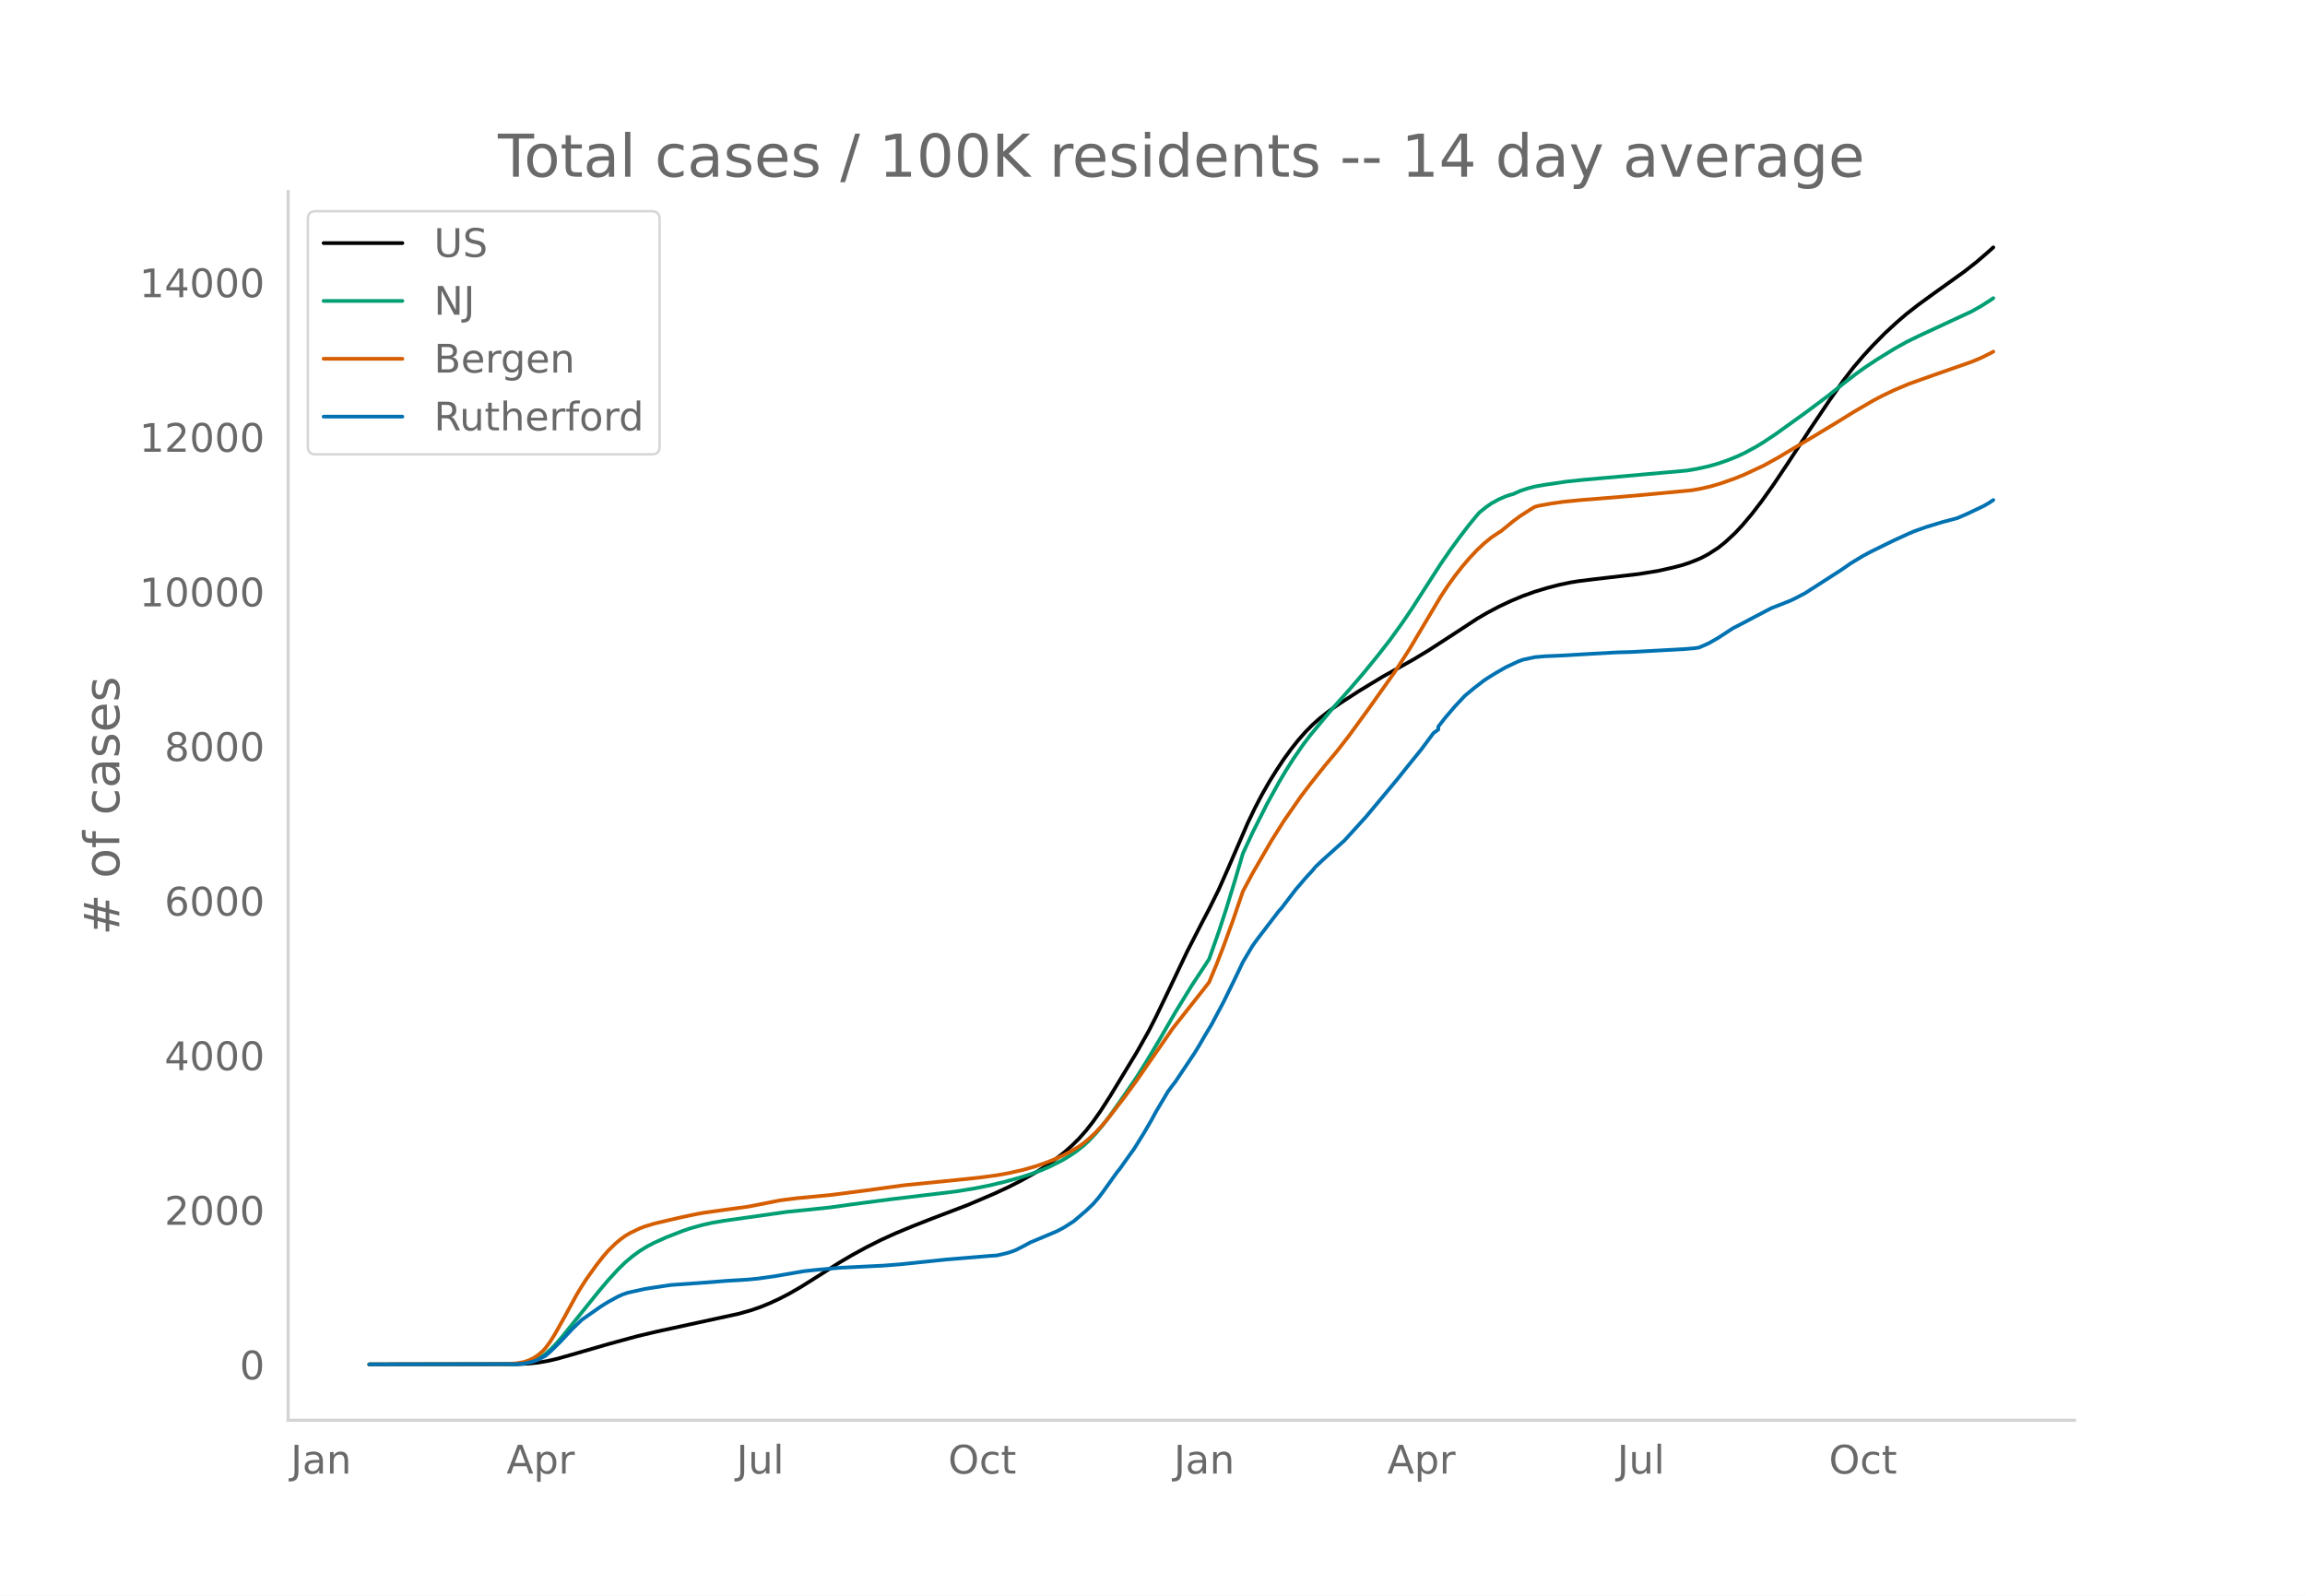
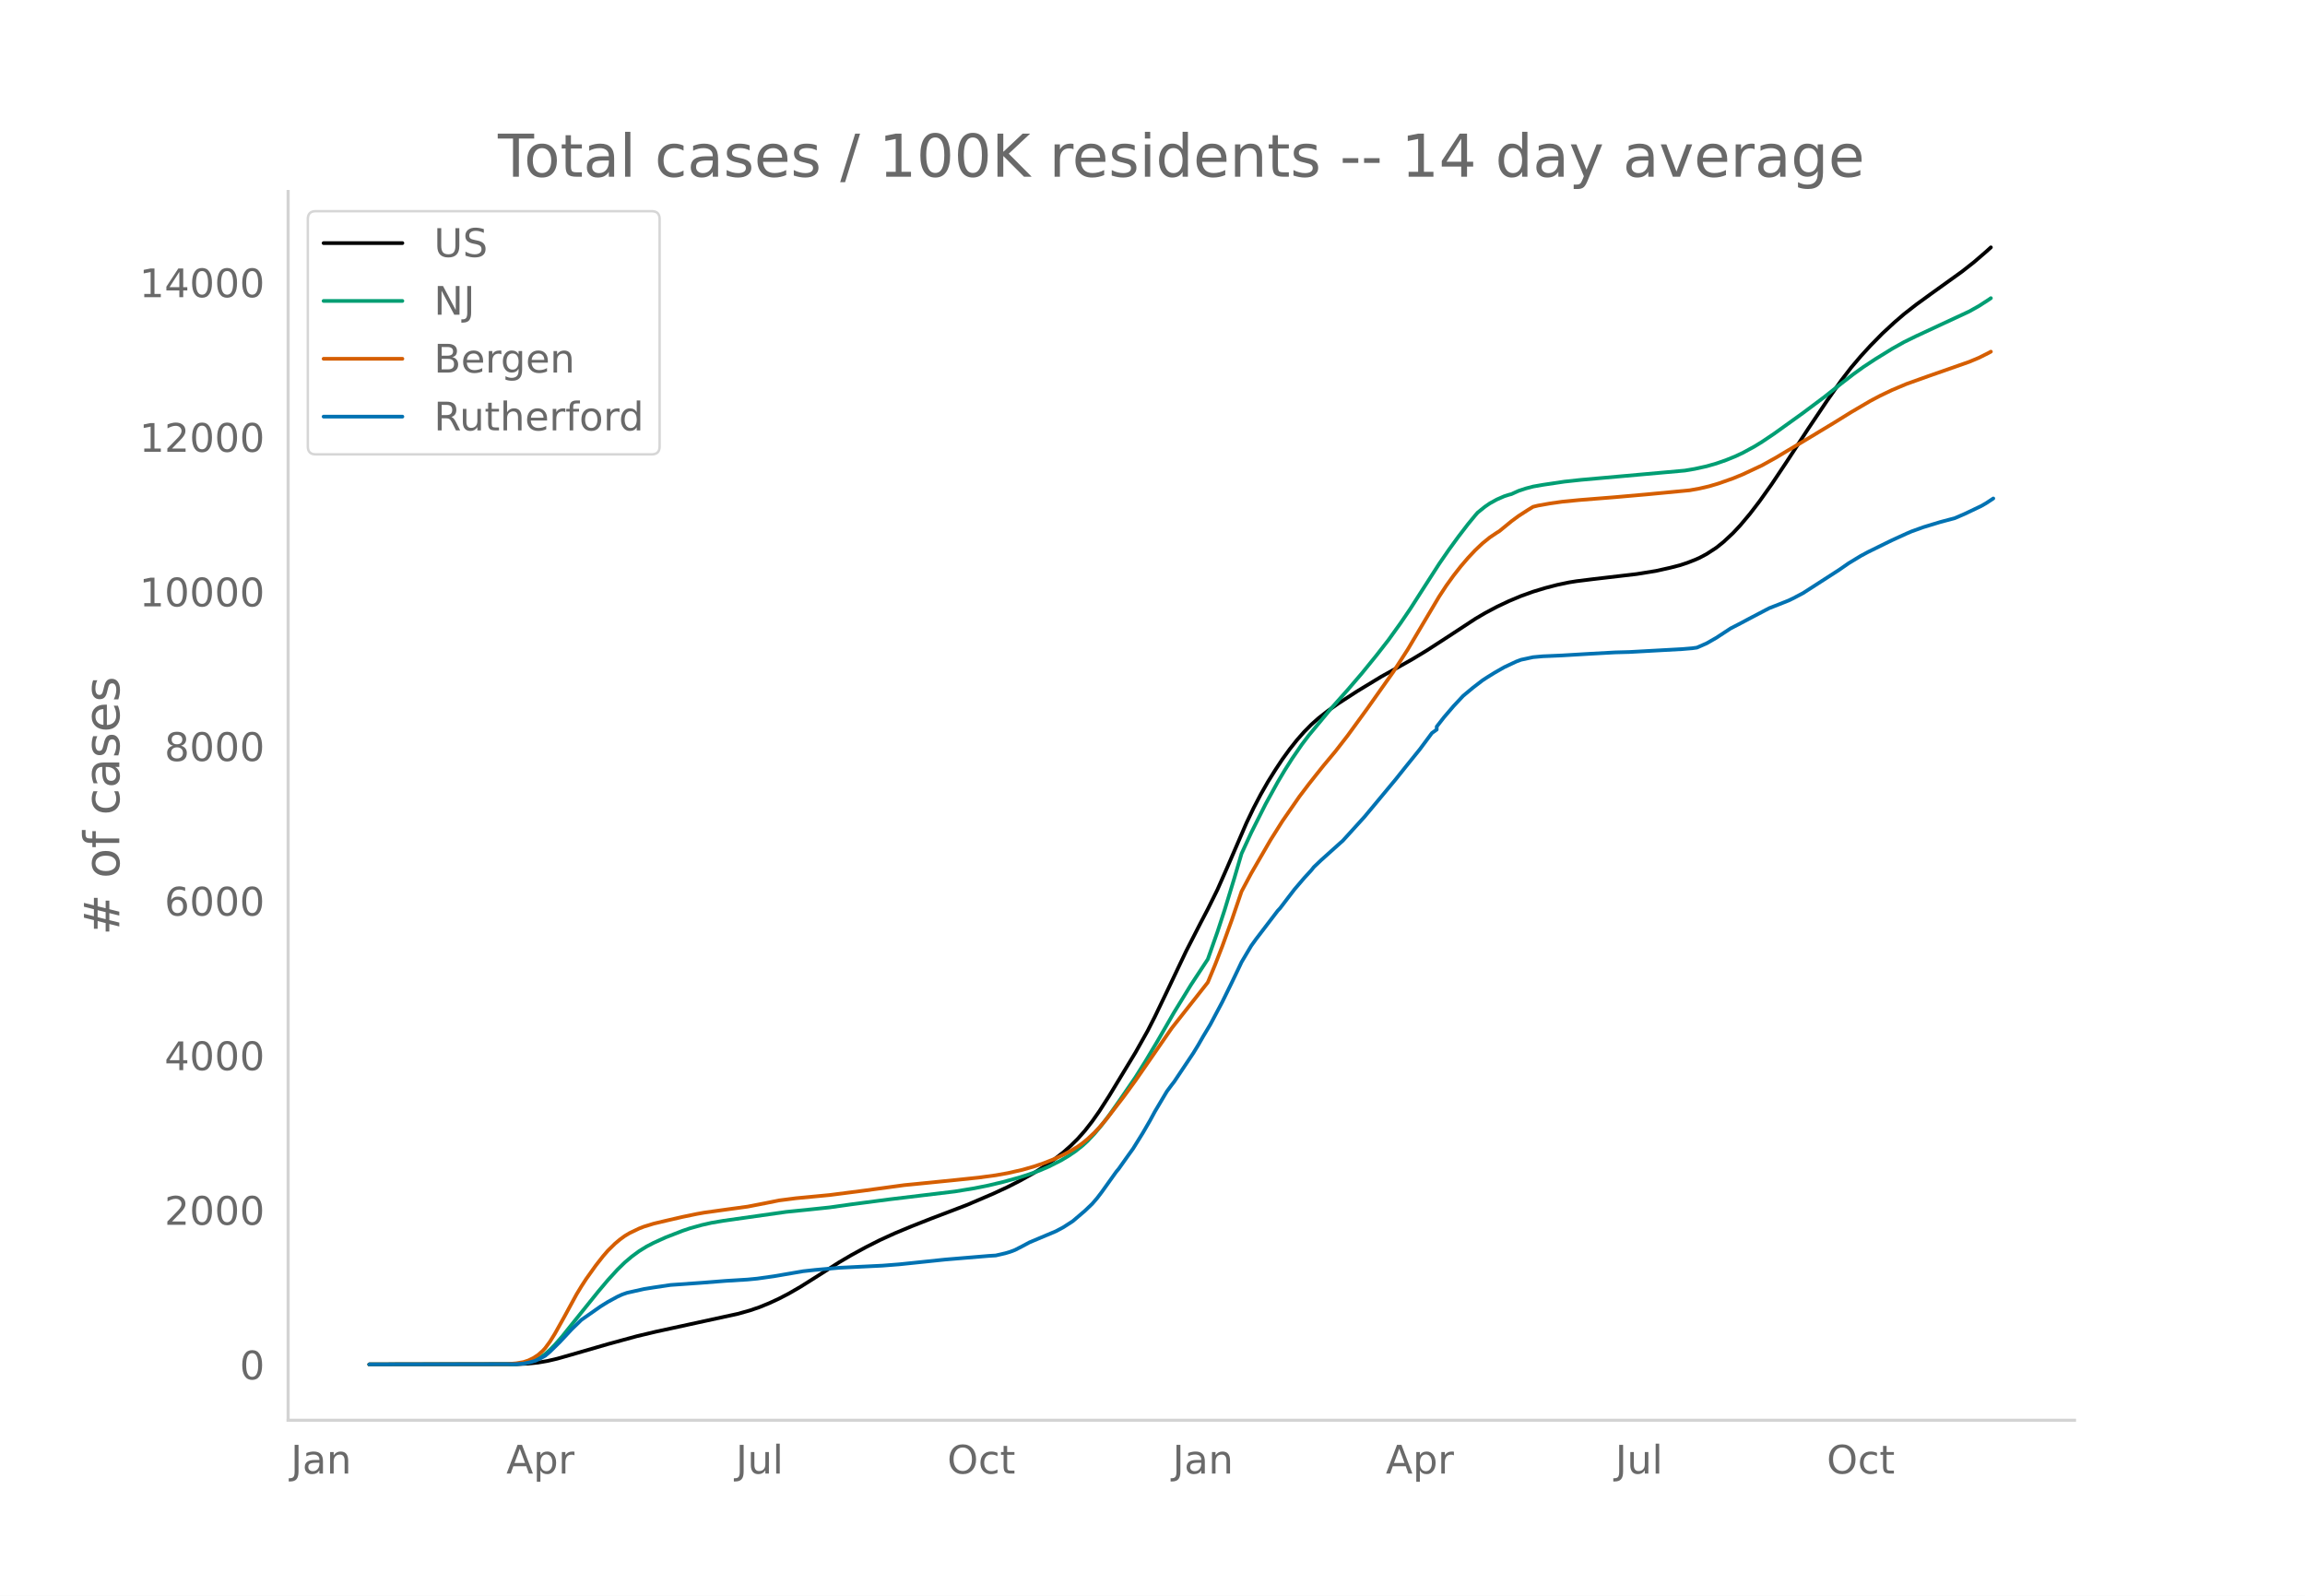
<svg xmlns="http://www.w3.org/2000/svg" xmlns:xlink="http://www.w3.org/1999/xlink" height="864" viewBox="0 0 936 648" width="1248">
  <defs>
    <style>*{stroke-linecap:butt;stroke-linejoin:round}</style>
  </defs>
  <g id="figure_1">
    <path d="M0 648h936V0H0z" style="fill:#fff" id="patch_1" />
    <g id="axes_1">
      <path d="M117 576.72h725.4V77.76H117z" style="fill:none" id="patch_2" />
-       <path clip-path="url(#p7982095764)" d="m149.973 554.04 59.772-.082 4.9-.238 3.919-.41 3.92-.675 3.919-.915 5.88-1.668 14.697-4.249 11.759-3.206 7.839-1.858 12.738-2.77 20.577-4.477 4.9-1.377 3.92-1.342 3.919-1.604 3.92-1.813 3.919-2.034 4.899-2.825 5.88-3.696 9.798-6.235 4.9-2.877 5.879-3.208 5.879-2.961 5.879-2.684 6.86-2.855 7.838-3.085 14.698-5.597 10.779-4.605 5.88-2.726 4.898-2.496 5.88-3.276 3.92-2.466 3.919-2.726 3.92-3.053 2.939-2.596 2.94-2.904 2.939-3.311 2.94-3.76 2.94-4.174 3.919-6.105 10.778-17.751 4.9-8.702 2.94-5.76 4.899-10.18 7.839-16.474 5.879-11.459 2.94-5.61 3.919-7.914 3.92-8.873 7.839-18.119 2.94-6.14 2.939-5.601 2.94-5.14 2.939-4.703 2.94-4.438 2.94-4.04 2.939-3.7 2.94-3.331 2.94-2.973 2.939-2.61 3.92-3.059 3.919-2.76 7.839-5.083 9.798-5.928 6.86-3.818 5.879-3.313 5.879-3.558 9.799-6.345 9.798-6.426 3.92-2.306 4.9-2.606 4.899-2.311 4.899-2.051 4.9-1.76 4.899-1.486 4.9-1.274 4.898-1.028 2.94-.468 6.86-.849 17.637-2.054 7.839-1.263 5.88-1.317 3.919-1.01 2.94-.97 2.939-1.143 1.96-.847 2.94-1.567 3.919-2.546 2.94-2.345 3.919-3.65 2.94-3.14 3.919-4.655 3.92-5.108 4.899-6.878 5.88-8.785 8.818-13.511 7.839-11.639 5.88-8.377 3.919-5.09 3.92-4.61 3.919-4.278 4.899-4.978 4.9-4.518 3.919-3.369 4.9-3.817 5.878-4.271 12.739-9.138 4.9-3.851 4.899-4.218 1.96-1.771h0" style="fill:none;stroke:#000;stroke-linecap:round;stroke-width:1.5" id="line2d_1" />
-       <path clip-path="url(#p7982095764)" d="m149.973 554.04 58.792-.105 2.94-.212 1.96-.283 1.96-.5 1.959-.751 1.96-1.017 1.96-1.359 1.96-1.726 1.959-1.994 2.94-3.356 3.92-4.886 10.778-13.384 3.92-4.646 3.919-4.286 2.94-2.87 2.939-2.485 2.94-2.15 2.94-1.818 2.939-1.533 4.9-2.223 6.858-2.661 2.94-.998 4.9-1.366 3.919-.888 4.9-.828 25.476-3.607 9.798-.992 7.84-.822 8.818-1.244 15.678-2.052 26.457-3.177 7.839-1.278 5.88-1.177 5.878-1.406 6.86-1.887 3.919-1.276 3.92-1.413 3.919-1.675 4.9-2.472 2.939-1.738 2.94-1.978 2.94-2.324 1.959-1.785 2.94-3.101 2.94-3.505 2.939-3.884 3.92-5.538 6.858-9.995 3.92-6.24 4.9-8.193 6.858-11.86 6.86-11.17 6.859-10.418 3.919-11.101 2.94-8.96 3.92-12.825 2.939-9.997 3.92-8.47 5.878-11.677 4.9-8.887 2.94-4.932 2.94-4.609 3.919-5.693 2.94-3.868 8.818-10.618 6.86-7.684 5.878-6.844 5.88-7.227 4.899-6.275 4.9-6.812 3.919-5.753 5.88-9.163 5.878-9.13 3.92-5.686 3.92-5.371 3.919-5.104 2.94-3.566.98-1.12 2.939-2.364 1.96-1.348 2.94-1.621 2.939-1.279 1.96-.627.98-.253 2.94-1.33 2.939-.971 2.94-.773 3.919-.688 8.819-1.308 6.859-.736 14.698-1.306 27.436-2.451 3.92-.662 4.9-1.074 3.919-1.119 3.92-1.356 3.919-1.59 2.94-1.377 4.899-2.667 2.94-1.807 4.899-3.287 11.758-8.435 8.819-6.585 6.86-5.46 4.899-3.768 3.919-2.815 4.9-3.225 6.858-4.232 4.9-2.738 4.9-2.403 21.556-10.013 3.92-2.195 3.92-2.521.98-.68h0" style="fill:none;stroke:#009e73;stroke-linecap:round;stroke-width:1.5" id="line2d_2" />
-       <path clip-path="url(#p7982095764)" d="m149.973 554.04 55.852-.098 3.92-.347 2.94-.507 1.96-.645 1.96-.948 1.959-1.262 1.96-1.723.98-1.088 1.96-2.676 1.959-3.147 3.92-7.008 4.899-8.997 1.96-3.222 1.96-3.031 3.919-5.478 2.94-3.744 1.96-2.267 2.939-2.88 1.96-1.64 1.96-1.428 1.959-1.18 3.92-1.875 1.96-.763 3.919-1.2 4.9-1.165 6.858-1.578 5.88-1.217 2.94-.522 9.798-1.366 7.839-1.065 7.839-1.521 4.9-.994 6.858-.882 6.86-.653 6.858-.653 13.719-1.759 16.658-2.266 4.899-.477 15.678-1.572 9.799-1.028 6.859-.928 4.9-.877 5.878-1.332 4.9-1.4 3.92-1.337 3.919-1.546 3.92-1.811 2.939-1.548 2.94-1.775 1.96-1.407 1.959-1.602 2.94-2.739 1.96-2.082 2.939-3.436 6.859-8.89 4.9-6.713 14.697-21.203 10.779-13.658 3.92-4.983 2.94-7.078 2.939-7.552 3.92-10.806 3.919-11.47 3.92-7.337 7.838-13.523 4.9-7.773 6.859-9.893 3.92-5.16 2.939-3.713 2.94-3.681 4.899-5.868 4.9-6.3 7.838-10.756 10.779-15.194 5.879-9.102 5.88-9.914 6.858-11.533 2.94-4.465 2.94-4.07 2.94-3.75 2.939-3.429 2.94-3.128 2.94-2.768 2.939-2.386 2.94-1.973.98-.594 4.899-4.008 2.94-2.174 3.919-2.52 1.96-1.192 1.96-.484 4.899-.876 4.899-.694 6.859-.678 14.698-1.173 12.738-1.12 17.638-1.675 3.92-.706 3.92-.905 3.919-1.16 5.879-2.07 3.92-1.606 7.838-3.669 5.88-3.263 3.92-2.356 7.838-4.647 11.759-7.086 6.859-4.25 7.839-4.585 3.92-2.072 4.898-2.34 5.88-2.48 8.819-3.147 16.657-5.822 3.92-1.633 3.92-1.959.98-.54h0" style="fill:none;stroke:#d55e00;stroke-linecap:round;stroke-width:1.5" id="line2d_3" />
-       <path clip-path="url(#p7982095764)" d="m149.973 554.04 59.772-.11 2.94-.22 2.94-.613 1.959-.576 1.96-.919 1.96-1.078 1.96-1.665 3.919-3.847 4.9-5.243 3.919-3.797 7.839-5.488 2.94-1.825 3.919-2.131 1.96-.894 1.96-.674 6.858-1.531 3.92-.625 6.859-1.017 12.738-.894 9.799-.772 8.819-.539 3.92-.38 6.858-.967 11.759-2.021 4.9-.54 9.798-.869 8.819-.44 8.819-.43 6.859-.538 6.859-.711 11.758-1.225 17.638-1.47 2.94-.184 3.92-.906 1.959-.588 1.96-.747 2.94-1.507 2.939-1.58 10.779-4.532 2.94-1.568 2.939-1.887.98-.649 4.899-4.177 2.94-2.805 1.96-2.266 1.96-2.56 5.878-8.22.98-1.163 3.92-5.525 1.96-2.72 3.919-6.308 2.94-5.046 1.96-3.626 4.899-8.232 1.96-2.633.98-1.25 7.838-11.71 1.96-3.21 1.96-3.417 2.94-4.888 4.899-9.211 3.92-7.987 2.939-6.125.98-2.082 3.92-6.59 1.959-2.72 8.819-11.538.98-1.042 2.94-3.858 2.939-3.822 3.92-4.581 2.94-3.197.979-1.237 2.94-2.793 7.839-7.032.98-.857 8.818-9.701 10.779-12.924 1.96-2.351 3.92-4.912 5.878-7.264 4.9-6.59 1.96-1.41v-1.2l2.94-3.772 3.919-4.57 3.92-4.177 3.919-3.258 3.92-3.013 1.959-1.274 2.94-1.813 3.919-2.242 4.9-2.303 1.959-.735 4.9-1.053 3.919-.355 2.94-.123 4.899-.22 11.758-.698 9.8-.54 5.878-.159 21.558-1.188 3.919-.33 1.96-.27 3.92-1.715 3.919-2.242 5.879-3.846 2.94-1.507 5.879-3.111 6.859-3.589 3.92-1.531 3.919-1.556 1.96-.943 3.92-2.058 14.697-9.457 3.92-2.719 4.9-2.964 2.939-1.58 6.859-3.369 2.94-1.433 5.879-2.683 1.96-.845 4.899-1.764 6.859-2.082 5.88-1.556 3.919-1.69 6.859-3.259 1.96-1.127 1.96-1.298h0" style="fill:none;stroke:#0072b2;stroke-linecap:round;stroke-width:1.5" id="line2d_4" />
+       <path clip-path="url(#p89df3f3075)" d="m149.973 554.04 59.683-.082 4.892-.238 3.914-.41 3.914-.675 3.913-.915 5.87-1.668 14.677-4.249 11.741-3.206 7.828-1.858 12.72-2.77 20.546-4.477 4.892-1.377 3.914-1.342 3.913-1.604 3.914-1.813 3.914-2.034 4.892-2.825 5.87-3.696 9.784-6.235 4.893-2.877 5.87-3.208 5.87-2.961 5.871-2.684 6.849-2.855 7.827-3.085 14.677-5.597 10.762-4.605 5.87-2.726 4.893-2.496 5.87-3.276 3.914-2.466 3.914-2.726 3.913-3.053 2.936-2.596 2.935-2.904 2.935-3.311 2.935-3.76 2.936-4.174 3.913-6.105 10.763-17.751 4.892-8.702 2.935-5.76 4.892-10.18 7.828-16.474 5.87-11.459 2.936-5.61 3.913-7.914 3.914-8.873 7.827-18.119 2.936-6.14 2.935-5.601 2.935-5.14 2.935-4.703 2.936-4.438 2.935-4.04 2.935-3.7 2.935-3.331 2.936-2.973 2.935-2.61 3.914-3.059 3.913-2.76 7.828-5.083 9.784-5.928 6.849-3.818 5.87-3.313 5.87-3.558 9.785-6.345 9.784-6.426 3.914-2.306 4.892-2.606 4.892-2.311 4.892-2.051 4.892-1.76 4.892-1.486 4.892-1.274 4.892-1.028 2.936-.468 6.849-.849 17.611-2.054 7.828-1.263 5.87-1.317 3.914-1.01 2.935-.97 2.935-1.143 1.957-.847 2.935-1.567 3.914-2.546 2.935-2.345 3.914-3.65 2.935-3.14 3.914-4.655 3.914-5.108 4.892-6.878 5.87-8.785 8.806-13.511 7.827-11.639 5.87-8.377 3.915-5.09 3.913-4.61 3.914-4.278 4.892-4.978 4.892-4.518 3.914-3.369 4.892-3.817 5.87-4.271 12.72-9.138 4.892-3.851 4.892-4.218 1.957-1.771h0" style="fill:none;stroke:#000;stroke-linecap:round;stroke-width:1.5" id="line2d_1" />
+       <path clip-path="url(#p89df3f3075)" d="m149.973 554.04 58.705-.105 2.935-.212 1.957-.283 1.957-.5 1.957-.751 1.956-1.017 1.957-1.359 1.957-1.726 1.957-1.994 2.935-3.356 3.914-4.886 10.763-13.384 3.913-4.646 3.914-4.286 2.935-2.87 2.935-2.485 2.936-2.15 2.935-1.818 2.935-1.533 4.892-2.223 6.85-2.661 2.934-.998 4.893-1.366 3.913-.888 4.892-.828 25.44-3.607 9.783-.992 7.828-.822 8.806-1.244 15.654-2.052 26.418-3.177 7.827-1.278 5.87-1.177 5.871-1.406 6.849-1.887 3.914-1.276 3.913-1.413 3.914-1.675 4.892-2.472 2.935-1.738 2.936-1.978 2.935-2.324 1.957-1.785 2.935-3.101 2.935-3.505 2.935-3.884 3.914-5.538 6.849-9.995 3.914-6.24 4.892-8.193 6.849-11.86 6.849-11.17 6.849-10.418 3.913-11.101 2.936-8.96 3.913-12.825 2.935-9.997 3.914-8.47 5.87-11.677 4.893-8.887 2.935-4.932 2.935-4.609 3.914-5.693 2.935-3.868 8.806-10.618 6.849-7.684 5.87-6.844 5.871-7.227 4.892-6.275 4.892-6.812 3.914-5.753 5.87-9.163 5.87-9.13 3.915-5.686 3.913-5.371 3.914-5.104 2.935-3.566.979-1.12 2.935-2.364 1.957-1.348 2.935-1.621 2.935-1.279 1.957-.627.978-.253 2.936-1.33 2.935-.971 2.935-.773 3.914-.688 8.806-1.308 6.849-.736 14.676-1.306 27.396-2.451 3.913-.662 4.892-1.074 3.914-1.119 3.914-1.356 3.913-1.59 2.936-1.377 4.892-2.667 2.935-1.807 4.892-3.287 11.741-8.435 8.806-6.585 6.849-5.46 4.892-3.768 3.914-2.815 4.892-3.225 6.849-4.232 4.892-2.738 4.892-2.403 21.525-10.013 3.914-2.195 3.913-2.521.979-.68h0" style="fill:none;stroke:#009e73;stroke-linecap:round;stroke-width:1.5" id="line2d_2" />
+       <path clip-path="url(#p89df3f3075)" d="m149.973 554.04 55.77-.098 3.913-.347 2.936-.507 1.956-.645 1.957-.948 1.957-1.262 1.957-1.723.978-1.088 1.957-2.676 1.957-3.147 3.914-7.008 4.892-8.997 1.957-3.222 1.956-3.031 3.914-5.478 2.935-3.744 1.957-2.267 2.935-2.88 1.957-1.64 1.957-1.428 1.957-1.18 3.914-1.875 1.957-.763 3.913-1.2 4.892-1.165 6.85-1.578 5.87-1.217 2.935-.522 9.784-1.366 7.828-1.065 7.827-1.521 4.892-.994 6.849-.882 6.849-.653 6.849-.653 13.698-1.759 16.633-2.266 4.892-.477 15.655-1.572 9.784-1.028 6.849-.928 4.892-.877 5.87-1.332 4.892-1.4 3.914-1.337 3.914-1.546 3.913-1.811 2.936-1.548 2.935-1.775 1.957-1.407 1.957-1.602 2.935-2.739 1.957-2.082 2.935-3.436 6.849-8.89 4.892-6.713 14.676-21.203 10.763-13.658 3.914-4.983 2.935-7.078 2.935-7.552 3.914-10.806 3.913-11.47 3.914-7.337 7.828-13.523 4.892-7.773 6.849-9.893 3.913-5.16 2.935-3.713 2.936-3.681 4.892-5.868 4.892-6.3 7.827-10.756 10.763-15.194 5.87-9.102 5.87-9.914 6.85-11.533 2.935-4.465 2.935-4.07 2.936-3.75 2.935-3.429 2.935-3.128 2.935-2.768 2.936-2.386 2.935-1.973.978-.594 4.892-4.008 2.936-2.174 3.913-2.52 1.957-1.192 1.957-.484 4.892-.876 4.892-.694 6.85-.678 14.675-1.173 12.72-1.12 17.611-1.675 3.914-.706 3.914-.905 3.913-1.16 5.871-2.07 3.914-1.606 7.827-3.669 5.87-3.263 3.914-2.356 7.828-4.647 11.74-7.086 6.85-4.25 7.827-4.585 3.914-2.072 4.892-2.34 5.87-2.48 8.806-3.147 16.633-5.822 3.914-1.633 3.913-1.959.979-.54h0" style="fill:none;stroke:#d55e00;stroke-linecap:round;stroke-width:1.5" id="line2d_3" />
+       <path clip-path="url(#p89df3f3075)" d="m149.973 554.04 59.683-.11 2.936-.22 2.935-.613 1.957-.576 1.956-.919 1.957-1.078 1.957-1.665 3.914-3.847 4.892-5.243 3.914-3.797 7.827-5.488 2.935-1.825 3.914-2.131 1.957-.894 1.957-.674 6.849-1.531 3.913-.625 6.85-1.017 12.719-.894 9.784-.772 8.806-.539 3.913-.38 6.85-.967 11.74-2.021 4.892-.54 9.784-.869 8.806-.44 8.806-.43 6.849-.538 6.849-.711 11.74-1.225 17.612-1.47 2.936-.184 3.913-.906 1.957-.588 1.957-.747 2.935-1.507 2.936-1.58 10.762-4.532 2.935-1.568 2.936-1.887.978-.649 4.892-4.177 2.935-2.805 1.957-2.266 1.957-2.56 5.87-8.22.98-1.163 3.913-5.525 1.957-2.72 3.913-6.308 2.936-5.046 1.956-3.626 4.892-8.232 1.957-2.633.979-1.25 7.827-11.71 1.957-3.21 1.957-3.417 2.935-4.888 4.892-9.211 3.914-7.987 2.935-6.125.978-2.082 3.914-6.59 1.957-2.72 8.806-11.538.978-1.042 2.935-3.858 2.936-3.822 3.913-4.581 2.936-3.197.978-1.237 2.935-2.793 7.828-7.032.978-.857 8.806-9.701 10.762-12.924 1.957-2.351 3.914-4.912 5.87-7.264 4.893-6.59 1.956-1.41v-1.2l2.936-3.772 3.913-4.57 3.914-4.177 3.914-3.258 3.913-3.013 1.957-1.274 2.935-1.813 3.914-2.242 4.892-2.303 1.957-.735 4.892-1.053 3.914-.355 2.935-.123 4.892-.22 11.741-.698 9.784-.54 5.871-.159 21.525-1.188 3.914-.33 1.957-.27 3.913-1.715 3.914-2.242 5.87-3.846 2.936-1.507 5.87-3.111 6.85-3.589 3.913-1.531 3.914-1.556 1.956-.943 3.914-2.058 14.676-9.457 3.914-2.719 4.892-2.964 2.935-1.58 6.85-3.369 2.935-1.433 5.87-2.683 1.957-.845 4.892-1.764 6.85-2.082 5.87-1.556 3.913-1.69 6.85-3.259 1.956-1.127 2.935-1.935h0" style="fill:none;stroke:#0072b2;stroke-linecap:round;stroke-width:1.5" id="line2d_4" />
      <path d="M117 576.72V77.76" style="fill:none;stroke:#d3d3d3;stroke-linecap:square;stroke-linejoin:miter;stroke-width:1.25" id="patch_3" />
      <path d="M117 576.72h725.4" style="fill:none;stroke:#d3d3d3;stroke-linecap:square;stroke-linejoin:miter;stroke-width:1.25" id="patch_4" />
      <g id="matplotlib.axis_1">
        <g id="xtick_1">
-           <g style="fill:#696969" transform="matrix(.16 0 0 -.16 118.043 598.378)" id="text_1">
+           <g style="fill:#696969" transform="matrix(.16 0 0 -.16 118.072 598.378)" id="text_1">
            <defs>
              <path d="M9.813 72.906h9.859V5.078q0-13.187-5-19.14-5-5.954-16.094-5.954h-3.75v8.297h3.078q6.531 0 9.219 3.672Q9.813-4.39 9.813 5.078z" id="DejaVuSans-74" />
              <path d="M34.281 27.484q-10.89 0-15.093-2.484-4.204-2.484-4.204-8.5 0-4.781 3.157-7.594 3.156-2.797 8.562-2.797 7.485 0 12 5.297 4.516 5.297 4.516 14.078v2zm17.922 3.72V0H43.22v8.297Q40.14 3.328 35.547.953q-4.594-2.375-11.234-2.375-8.391 0-13.36 4.719Q6 8.016 6 15.922q0 9.219 6.172 13.906 6.187 4.688 18.437 4.688h12.61v.89q0 6.203-4.078 9.594-4.078 3.39-11.453 3.39-4.688 0-9.141-1.124-4.438-1.125-8.531-3.375v8.312q4.921 1.906 9.562 2.844 4.64.953 9.031.953 11.875 0 17.735-6.156 5.86-6.14 5.86-18.64z" id="DejaVuSans-97" />
              <path d="M54.89 33.016V0h-8.984v32.719q0 7.765-3.031 11.61-3.031 3.858-9.078 3.858-7.281 0-11.484-4.64-4.204-4.625-4.204-12.64V0H9.08v54.688h9.03v-8.5q3.235 4.937 7.594 7.374Q30.078 56 35.797 56q9.422 0 14.25-5.828 4.844-5.828 4.844-17.156z" id="DejaVuSans-110" />
            </defs>
            <use xlink:href="#DejaVuSans-74" />
            <use x="29.492" xlink:href="#DejaVuSans-97" />
            <use x="90.771" xlink:href="#DejaVuSans-110" />
          </g>
        </g>
        <g id="xtick_2">
-           <g style="fill:#696969" transform="matrix(.16 0 0 -.16 205.704 598.378)" id="text_2">
+           <g style="fill:#696969" transform="matrix(.16 0 0 -.16 205.6 598.378)" id="text_2">
            <defs>
              <path d="M34.188 63.188 20.797 26.906h26.812zm-5.579 9.718h11.188L67.578 0h-10.25l-6.64 18.703h-32.86L11.188 0H.78z" id="DejaVuSans-65" />
              <path d="M18.11 8.203v-29H9.077v75.484h9.031v-8.296q2.844 4.875 7.157 7.234Q29.594 56 35.594 56q9.968 0 16.187-7.906 6.235-7.907 6.235-20.797T51.78 6.484q-6.218-7.906-16.187-7.906-6 0-10.328 2.375-4.313 2.375-7.157 7.25zm30.578 19.094q0 9.906-4.079 15.547-4.078 5.64-11.203 5.64-7.14 0-11.218-5.64-4.079-5.64-4.079-15.547 0-9.906 4.078-15.547 4.079-5.64 11.22-5.64 7.124 0 11.202 5.64t4.078 15.547z" id="DejaVuSans-112" />
              <path d="M41.11 46.297q-1.516.875-3.297 1.281Q36.03 48 33.89 48q-7.625 0-11.703-4.953-4.079-4.953-4.079-14.234V0H9.08v54.688h9.03v-8.5q2.844 4.984 7.375 7.39Q30.031 56 36.531 56q.922 0 2.047-.125 1.125-.11 2.484-.36z" id="DejaVuSans-114" />
            </defs>
            <use xlink:href="#DejaVuSans-65" />
            <use x="68.408" xlink:href="#DejaVuSans-112" />
            <use x="131.885" xlink:href="#DejaVuSans-114" />
          </g>
        </g>
        <g id="xtick_3">
-           <g style="fill:#696969" transform="matrix(.16 0 0 -.16 299.06 598.378)" id="text_3">
+           <g style="fill:#696969" transform="matrix(.16 0 0 -.16 298.824 598.378)" id="text_3">
            <defs>
              <path d="M8.5 21.578v33.11h8.984V21.922q0-7.766 3.016-11.656 3.031-3.875 9.094-3.875 7.265 0 11.484 4.64 4.234 4.64 4.234 12.656v31h8.985V0h-8.984v8.406Q42.047 3.422 37.718 1q-4.313-2.422-10.032-2.422-9.421 0-14.312 5.86Q8.5 10.296 8.5 21.578zM31.11 56z" id="DejaVuSans-117" />
              <path d="M9.422 75.984h8.984V0H9.422z" id="DejaVuSans-108" />
            </defs>
            <use xlink:href="#DejaVuSans-74" />
            <use x="29.492" xlink:href="#DejaVuSans-117" />
            <use x="92.871" xlink:href="#DejaVuSans-108" />
          </g>
        </g>
        <g id="xtick_4">
-           <g style="fill:#696969" transform="matrix(.16 0 0 -.16 385.028 598.378)" id="text_4">
+           <g style="fill:#696969" transform="matrix(.16 0 0 -.16 384.659 598.378)" id="text_4">
            <defs>
              <path d="M39.406 66.219q-10.75 0-17.078-8.016-6.312-8-6.312-21.828 0-13.766 6.312-21.781 6.328-8 17.078-8 10.735 0 17.016 8 6.281 8.015 6.281 21.781 0 13.828-6.281 21.828-6.281 8.016-17.016 8.016zm0 8q15.328 0 24.5-10.281 9.188-10.282 9.188-27.563 0-17.234-9.188-27.516-9.172-10.28-24.5-10.28-15.375 0-24.593 10.25-9.204 10.265-9.204 27.546t9.204 27.563q9.218 10.28 24.593 10.28z" id="DejaVuSans-79" />
              <path d="M48.781 52.594v-8.407q-3.812 2.11-7.64 3.157-3.828 1.047-7.735 1.047-8.75 0-13.593-5.547-4.829-5.532-4.829-15.547 0-10.016 4.829-15.563 4.843-5.53 13.593-5.53 3.907 0 7.735 1.046 3.828 1.047 7.64 3.156V2.094Q45.016.344 40.984-.531q-4.015-.89-8.562-.89-12.36 0-19.64 7.765-7.266 7.765-7.266 20.953 0 13.375 7.343 21.031Q20.22 56 33.016 56q4.14 0 8.093-.86 3.953-.843 7.672-2.546z" id="DejaVuSans-99" />
              <path d="M18.313 70.219V54.688h18.5v-6.985h-18.5V18.016q0-6.688 1.828-8.594 1.828-1.906 7.453-1.906h9.218V0h-9.218q-10.407 0-14.36 3.875-3.953 3.89-3.953 14.14v29.688H2.687v6.984h6.594V70.22z" id="DejaVuSans-116" />
            </defs>
            <use xlink:href="#DejaVuSans-79" />
            <use x="78.711" xlink:href="#DejaVuSans-99" />
            <use x="133.691" xlink:href="#DejaVuSans-116" />
          </g>
        </g>
        <g id="xtick_5">
-           <g style="fill:#696969" transform="matrix(.16 0 0 -.16 476.676 598.378)" id="text_5">
+           <g style="fill:#696969" transform="matrix(.16 0 0 -.16 476.173 598.378)" id="text_5">
            <use xlink:href="#DejaVuSans-74" />
            <use x="29.492" xlink:href="#DejaVuSans-97" />
            <use x="90.771" xlink:href="#DejaVuSans-110" />
          </g>
        </g>
        <g id="xtick_6">
-           <g style="fill:#696969" transform="matrix(.16 0 0 -.16 563.357 598.378)" id="text_6">
+           <g style="fill:#696969" transform="matrix(.16 0 0 -.16 562.724 598.378)" id="text_6">
            <use xlink:href="#DejaVuSans-65" />
            <use x="68.408" xlink:href="#DejaVuSans-112" />
            <use x="131.885" xlink:href="#DejaVuSans-114" />
          </g>
        </g>
        <g id="xtick_7">
-           <g style="fill:#696969" transform="matrix(.16 0 0 -.16 656.713 598.378)" id="text_7">
+           <g style="fill:#696969" transform="matrix(.16 0 0 -.16 655.947 598.378)" id="text_7">
            <use xlink:href="#DejaVuSans-74" />
            <use x="29.492" xlink:href="#DejaVuSans-117" />
            <use x="92.871" xlink:href="#DejaVuSans-108" />
          </g>
        </g>
        <g id="xtick_8">
-           <g style="fill:#696969" transform="matrix(.16 0 0 -.16 742.682 598.378)" id="text_8">
+           <g style="fill:#696969" transform="matrix(.16 0 0 -.16 741.782 598.378)" id="text_8">
            <use xlink:href="#DejaVuSans-79" />
            <use x="78.711" xlink:href="#DejaVuSans-99" />
            <use x="133.691" xlink:href="#DejaVuSans-116" />
          </g>
        </g>
      </g>
      <g id="matplotlib.axis_2">
        <g id="ytick_1">
          <g style="fill:#696969" transform="matrix(.16 0 0 -.16 97.32 560.119)" id="text_9">
            <defs>
              <path d="M31.781 66.406q-7.61 0-11.453-7.5Q16.5 51.422 16.5 36.375q0-14.984 3.828-22.484 3.844-7.5 11.453-7.5 7.672 0 11.5 7.5 3.844 7.5 3.844 22.484 0 15.047-3.844 22.531-3.828 7.5-11.5 7.5zm0 7.813q12.266 0 18.735-9.703 6.468-9.688 6.468-28.141 0-18.406-6.468-28.11-6.47-9.687-18.735-9.687-12.25 0-18.718 9.688-6.47 9.703-6.47 28.109 0 18.453 6.47 28.14Q19.53 74.22 31.78 74.22z" id="DejaVuSans-48" />
            </defs>
            <use xlink:href="#DejaVuSans-48" />
          </g>
        </g>
        <g id="ytick_2">
          <g style="fill:#696969" transform="matrix(.16 0 0 -.16 66.78 497.343)" id="text_10">
            <defs>
              <path d="M19.188 8.297h34.421V0H7.33v8.297q5.609 5.812 15.296 15.594 9.703 9.797 12.188 12.64 4.734 5.313 6.609 9 1.89 3.688 1.89 7.25 0 5.813-4.078 9.469-4.078 3.672-10.625 3.672-4.64 0-9.797-1.61-5.14-1.609-11-4.89v9.969Q13.767 71.78 18.938 73q5.188 1.219 9.485 1.219 11.328 0 18.062-5.672 6.735-5.656 6.735-15.125 0-4.5-1.688-8.531-1.672-4.016-6.125-9.485-1.218-1.422-7.765-8.187-6.532-6.766-18.453-18.922z" id="DejaVuSans-50" />
            </defs>
            <use xlink:href="#DejaVuSans-50" />
            <use x="63.623" xlink:href="#DejaVuSans-48" />
            <use x="127.246" xlink:href="#DejaVuSans-48" />
            <use x="190.869" xlink:href="#DejaVuSans-48" />
          </g>
        </g>
        <g id="ytick_3">
          <g style="fill:#696969" transform="matrix(.16 0 0 -.16 66.78 434.566)" id="text_11">
            <defs>
              <path d="M37.797 64.313 12.89 25.39h24.906zm-2.594 8.593H47.61V25.391h10.407v-8.203H47.609V0h-9.812v17.188H4.89v9.515z" id="DejaVuSans-52" />
            </defs>
            <use xlink:href="#DejaVuSans-52" />
            <use x="63.623" xlink:href="#DejaVuSans-48" />
            <use x="127.246" xlink:href="#DejaVuSans-48" />
            <use x="190.869" xlink:href="#DejaVuSans-48" />
          </g>
        </g>
        <g id="ytick_4">
          <g style="fill:#696969" transform="matrix(.16 0 0 -.16 66.78 371.79)" id="text_12">
            <defs>
              <path d="M33.016 40.375q-6.641 0-10.532-4.547-3.875-4.531-3.875-12.437 0-7.86 3.875-12.438 3.891-4.562 10.532-4.562 6.64 0 10.515 4.562 3.875 4.578 3.875 12.438 0 7.906-3.875 12.437-3.875 4.547-10.515 4.547zm19.578 30.922v-8.984q-3.719 1.75-7.5 2.671-3.782.938-7.5.938-9.766 0-14.922-6.594-5.14-6.594-5.875-19.922 2.875 4.25 7.219 6.516 4.359 2.266 9.578 2.266 10.984 0 17.36-6.672 6.374-6.657 6.374-18.125 0-11.235-6.64-18.032-6.641-6.78-17.672-6.78-12.657 0-19.344 9.687-6.688 9.703-6.688 28.109 0 17.281 8.204 27.563 8.203 10.28 22.015 10.28 3.719 0 7.5-.734t7.89-2.187z" id="DejaVuSans-54" />
            </defs>
            <use xlink:href="#DejaVuSans-54" />
            <use x="63.623" xlink:href="#DejaVuSans-48" />
            <use x="127.246" xlink:href="#DejaVuSans-48" />
            <use x="190.869" xlink:href="#DejaVuSans-48" />
          </g>
        </g>
        <g id="ytick_5">
          <g style="fill:#696969" transform="matrix(.16 0 0 -.16 66.78 309.014)" id="text_13">
            <defs>
              <path d="M31.781 34.625q-7.031 0-11.062-3.766-4.016-3.765-4.016-10.343 0-6.594 4.016-10.36Q24.75 6.391 31.78 6.391q7.032 0 11.078 3.78 4.063 3.798 4.063 10.345 0 6.578-4.031 10.343-4.016 3.766-11.11 3.766zm-9.86 4.188q-6.343 1.562-9.89 5.906Q8.5 49.079 8.5 55.329q0 8.733 6.219 13.812 6.234 5.078 17.062 5.078 10.89 0 17.094-5.078 6.203-5.079 6.203-13.813 0-6.25-3.547-10.61-3.531-4.343-9.828-5.906 7.125-1.656 11.094-6.5 3.984-4.828 3.984-11.796 0-10.61-6.468-16.282-6.47-5.656-18.532-5.656-12.047 0-18.531 5.656-6.469 5.672-6.469 16.282 0 6.968 4 11.797 4.016 4.843 11.14 6.5zM18.314 54.39q0-5.657 3.53-8.828 3.548-3.172 9.938-3.172 6.36 0 9.938 3.172 3.593 3.171 3.593 8.828 0 5.672-3.593 8.843-3.578 3.172-9.938 3.172-6.39 0-9.937-3.172-3.532-3.172-3.532-8.843z" id="DejaVuSans-56" />
            </defs>
            <use xlink:href="#DejaVuSans-56" />
            <use x="63.623" xlink:href="#DejaVuSans-48" />
            <use x="127.246" xlink:href="#DejaVuSans-48" />
            <use x="190.869" xlink:href="#DejaVuSans-48" />
          </g>
        </g>
        <g id="ytick_6">
          <g style="fill:#696969" transform="matrix(.16 0 0 -.16 56.6 246.238)" id="text_14">
            <defs>
              <path d="M12.406 8.297h16.11v55.625l-17.532-3.516v8.985l17.438 3.515h9.86V8.296H54.39V0H12.406z" id="DejaVuSans-49" />
            </defs>
            <use xlink:href="#DejaVuSans-49" />
            <use x="63.623" xlink:href="#DejaVuSans-48" />
            <use x="127.246" xlink:href="#DejaVuSans-48" />
            <use x="190.869" xlink:href="#DejaVuSans-48" />
            <use x="254.492" xlink:href="#DejaVuSans-48" />
          </g>
        </g>
        <g id="ytick_7">
          <g style="fill:#696969" transform="matrix(.16 0 0 -.16 56.6 183.462)" id="text_15">
            <use xlink:href="#DejaVuSans-49" />
            <use x="63.623" xlink:href="#DejaVuSans-50" />
            <use x="127.246" xlink:href="#DejaVuSans-48" />
            <use x="190.869" xlink:href="#DejaVuSans-48" />
            <use x="254.492" xlink:href="#DejaVuSans-48" />
          </g>
        </g>
        <g id="ytick_8">
          <g style="fill:#696969" transform="matrix(.16 0 0 -.16 56.6 120.686)" id="text_16">
            <use xlink:href="#DejaVuSans-49" />
            <use x="63.623" xlink:href="#DejaVuSans-52" />
            <use x="127.246" xlink:href="#DejaVuSans-48" />
            <use x="190.869" xlink:href="#DejaVuSans-48" />
            <use x="254.492" xlink:href="#DejaVuSans-48" />
          </g>
        </g>
        <g style="fill:#696969" transform="matrix(0 -.2 -.2 0 48.44 379.813)" id="text_17">
          <defs>
            <path d="M51.125 44H36.922l-4.11-16.313h14.313zm-7.328 27.781-5.078-20.265h14.265L58.11 71.78h7.813L60.89 51.516h15.234V44h-17.14l-4-16.313h15.53V20.22H53.079L48 0h-7.813l5.032 20.219H30.906L25.875 0h-7.86l5.079 20.219H7.719v7.468h17.187L29 44H13.281v7.516h17.625l4.985 20.265z" id="DejaVuSans-35" />
            <path d="M30.61 48.39q-7.22 0-11.422-5.64-4.204-5.64-4.204-15.453 0-9.813 4.172-15.453 4.188-5.64 11.453-5.64 7.188 0 11.375 5.655 4.203 5.672 4.203 15.438 0 9.719-4.203 15.406-4.187 5.688-11.375 5.688zm0 7.61q11.718 0 18.406-7.625 6.703-7.61 6.703-21.078 0-13.422-6.703-21.078-6.688-7.64-18.407-7.64-11.765 0-18.437 7.64-6.656 7.656-6.656 21.078 0 13.469 6.656 21.078Q18.844 56 30.609 56z" id="DejaVuSans-111" />
            <path d="M37.11 75.984V68.5h-8.594q-4.828 0-6.72-1.953-1.874-1.953-1.874-7.031v-4.828h14.797v-6.985H19.922V0H10.89v47.703H2.297v6.984h8.594V58.5q0 9.125 4.25 13.297 4.25 4.187 13.468 4.187z" id="DejaVuSans-102" />
            <path d="M44.281 53.078v-8.5q-3.797 1.953-7.906 2.922-4.094.984-8.5.984-6.688 0-10.031-2.047-3.344-2.046-3.344-6.156 0-3.125 2.39-4.906 2.391-1.781 9.626-3.39l3.078-.688q9.562-2.047 13.593-5.781 4.032-3.735 4.032-10.422 0-7.625-6.032-12.078-6.03-4.438-16.578-4.438-4.39 0-9.156.86Q10.688.296 5.422 2v9.281q4.984-2.594 9.812-3.89 4.829-1.282 9.579-1.282 6.343 0 9.75 2.172 3.421 2.172 3.421 6.125 0 3.656-2.468 5.61-2.453 1.953-10.813 3.765l-3.125.735q-8.344 1.75-12.062 5.39-3.704 3.64-3.704 9.985 0 7.718 5.47 11.906Q16.75 56 26.811 56q4.97 0 9.36-.734 4.406-.72 8.11-2.188z" id="DejaVuSans-115" />
            <path d="M56.203 29.594v-4.39H14.891q.593-9.282 5.593-14.142 5-4.859 13.938-4.859 5.172 0 10.031 1.266 4.86 1.265 9.656 3.812v-8.5Q49.266.734 44.187-.344 39.11-1.422 33.892-1.422q-13.094 0-20.735 7.61-7.64 7.625-7.64 20.625 0 13.421 7.25 21.296Q20.016 56 32.328 56q11.031 0 17.453-7.11 6.422-7.093 6.422-19.296zm-8.984 2.64q-.094 7.36-4.125 11.75-4.032 4.407-10.672 4.407-7.516 0-12.031-4.25-4.516-4.25-5.203-11.97z" id="DejaVuSans-101" />
          </defs>
          <use xlink:href="#DejaVuSans-35" />
          <use x="83.789" xlink:href="#DejaVuSans-32" />
          <use x="115.576" xlink:href="#DejaVuSans-111" />
          <use x="176.758" xlink:href="#DejaVuSans-102" />
          <use x="211.963" xlink:href="#DejaVuSans-32" />
          <use x="243.75" xlink:href="#DejaVuSans-99" />
          <use x="298.73" xlink:href="#DejaVuSans-97" />
          <use x="360.01" xlink:href="#DejaVuSans-115" />
          <use x="412.109" xlink:href="#DejaVuSans-101" />
          <use x="473.633" xlink:href="#DejaVuSans-115" />
        </g>
      </g>
      <g style="fill:#696969" transform="matrix(.24 0 0 -.24 202.185 71.76)" id="text_18">
        <defs>
          <path d="M-.297 72.906h61.672v-8.312H35.5V0h-9.906v64.594H-.296z" id="DejaVuSans-84" />
          <path d="M25.39 72.906h8.297L8.297-9.28H0z" id="DejaVuSans-47" />
          <path d="M9.813 72.906h9.859V42.094L52.39 72.906h12.703L28.906 38.922 67.672 0H54.688L19.672 35.11V0h-9.86z" id="DejaVuSans-75" />
          <path d="M9.422 54.688h8.984V0H9.422zm0 21.296h8.984v-11.39H9.422z" id="DejaVuSans-105" />
          <path d="M45.406 46.39v29.594h8.985V0h-8.985v8.203Q42.578 3.328 38.25.953q-4.313-2.375-10.375-2.375-9.906 0-16.14 7.906-6.22 7.922-6.22 20.813 0 12.89 6.22 20.797Q17.968 56 27.874 56q6.063 0 10.375-2.375 4.328-2.36 7.156-7.234zm-30.61-19.093q0-9.906 4.079-15.547 4.078-5.64 11.203-5.64 7.125 0 11.219 5.64 4.11 5.64 4.11 15.547 0 9.906-4.11 15.547-4.094 5.64-11.219 5.64-7.125 0-11.203-5.64-4.078-5.64-4.078-15.547z" id="DejaVuSans-100" />
          <path d="M4.89 31.39h26.313v-8H4.891z" id="DejaVuSans-45" />
          <path d="M32.172-5.078q-3.797-9.766-7.422-12.735-3.61-2.984-9.656-2.984H7.906v7.516h5.282q3.703 0 5.75 1.765Q21-9.766 23.483-3.219l1.61 4.094-22.11 53.813H12.5l17.094-42.766 17.093 42.766h9.516z" id="DejaVuSans-121" />
          <path d="M2.984 54.688H12.5L29.594 8.797l17.093 45.89h9.516L35.687 0H23.485z" id="DejaVuSans-118" />
          <path d="M45.406 27.984q0 9.766-4.031 15.125-4.016 5.375-11.297 5.375-7.219 0-11.25-5.375-4.031-5.359-4.031-15.125 0-9.718 4.031-15.093t11.25-5.375q7.281 0 11.297 5.375 4.031 5.375 4.031 15.093zm8.985-21.203q0-13.953-6.203-20.765Q42-20.797 29.203-20.797q-4.734 0-8.937.703-4.203.703-8.157 2.172v8.735q3.954-2.141 7.813-3.157 3.86-1.031 7.86-1.031 8.843 0 13.234 4.61 4.39 4.609 4.39 13.937v4.453q-2.781-4.844-7.125-7.234Q33.938 0 27.875 0 17.828 0 11.672 7.656q-6.156 7.672-6.156 20.328 0 12.688 6.156 20.344Q17.828 56 27.875 56q6.063 0 10.406-2.39 4.344-2.391 7.125-7.22v8.297h8.985z" id="DejaVuSans-103" />
        </defs>
        <use xlink:href="#DejaVuSans-84" />
        <use x="44.084" xlink:href="#DejaVuSans-111" />
        <use x="105.266" xlink:href="#DejaVuSans-116" />
        <use x="144.475" xlink:href="#DejaVuSans-97" />
        <use x="205.754" xlink:href="#DejaVuSans-108" />
        <use x="233.537" xlink:href="#DejaVuSans-32" />
        <use x="265.324" xlink:href="#DejaVuSans-99" />
        <use x="320.305" xlink:href="#DejaVuSans-97" />
        <use x="381.584" xlink:href="#DejaVuSans-115" />
        <use x="433.684" xlink:href="#DejaVuSans-101" />
        <use x="495.207" xlink:href="#DejaVuSans-115" />
        <use x="547.307" xlink:href="#DejaVuSans-32" />
        <use x="579.094" xlink:href="#DejaVuSans-47" />
        <use x="612.785" xlink:href="#DejaVuSans-32" />
        <use x="644.572" xlink:href="#DejaVuSans-49" />
        <use x="708.195" xlink:href="#DejaVuSans-48" />
        <use x="771.818" xlink:href="#DejaVuSans-48" />
        <use x="835.441" xlink:href="#DejaVuSans-75" />
        <use x="901.018" xlink:href="#DejaVuSans-32" />
        <use x="932.805" xlink:href="#DejaVuSans-114" />
        <use x="971.668" xlink:href="#DejaVuSans-101" />
        <use x="1033.191" xlink:href="#DejaVuSans-115" />
        <use x="1085.291" xlink:href="#DejaVuSans-105" />
        <use x="1113.074" xlink:href="#DejaVuSans-100" />
        <use x="1176.551" xlink:href="#DejaVuSans-101" />
        <use x="1238.074" xlink:href="#DejaVuSans-110" />
        <use x="1301.453" xlink:href="#DejaVuSans-116" />
        <use x="1340.662" xlink:href="#DejaVuSans-115" />
        <use x="1392.762" xlink:href="#DejaVuSans-32" />
        <use x="1424.549" xlink:href="#DejaVuSans-45" />
        <use x="1460.633" xlink:href="#DejaVuSans-45" />
        <use x="1496.717" xlink:href="#DejaVuSans-32" />
        <use x="1528.504" xlink:href="#DejaVuSans-49" />
        <use x="1592.127" xlink:href="#DejaVuSans-52" />
        <use x="1655.75" xlink:href="#DejaVuSans-32" />
        <use x="1687.537" xlink:href="#DejaVuSans-100" />
        <use x="1751.014" xlink:href="#DejaVuSans-97" />
        <use x="1812.293" xlink:href="#DejaVuSans-121" />
        <use x="1871.473" xlink:href="#DejaVuSans-32" />
        <use x="1903.26" xlink:href="#DejaVuSans-97" />
        <use x="1964.539" xlink:href="#DejaVuSans-118" />
        <use x="2023.719" xlink:href="#DejaVuSans-101" />
        <use x="2085.242" xlink:href="#DejaVuSans-114" />
        <use x="2126.355" xlink:href="#DejaVuSans-97" />
        <use x="2187.635" xlink:href="#DejaVuSans-103" />
        <use x="2251.111" xlink:href="#DejaVuSans-101" />
      </g>
      <g id="legend_1">
        <path d="M128.2 184.5h136.45q3.2 0 3.2-3.2V88.96q0-3.2-3.2-3.2H128.2q-3.2 0-3.2 3.2v92.34q0 3.2 3.2 3.2z" style="fill:none;opacity:.8;stroke:#ccc;stroke-linejoin:miter" id="patch_5" />
        <path d="M131.4 98.718h32" style="fill:none;stroke:#000;stroke-linecap:round;stroke-width:1.5" id="line2d_5" />
        <g style="fill:#696969" transform="matrix(.16 0 0 -.16 176.2 104.317)" id="text_19">
          <defs>
            <path d="M8.688 72.906h9.921V28.61q0-11.718 4.235-16.875 4.25-5.14 13.781-5.14 9.469 0 13.719 5.14 4.25 5.157 4.25 16.875v44.297H64.5V27.391q0-14.25-7.063-21.532-7.046-7.28-20.812-7.28-13.828 0-20.89 7.28-7.047 7.282-7.047 21.532z" id="DejaVuSans-85" />
            <path d="M53.516 70.516V60.89q-5.61 2.687-10.594 4-4.984 1.328-9.625 1.328-8.047 0-12.422-3.125t-4.375-8.89q0-4.845 2.906-7.313 2.907-2.453 11.016-3.97l5.953-1.218q11.031-2.11 16.281-7.406 5.25-5.297 5.25-14.172 0-10.61-7.11-16.078-7.093-5.469-20.812-5.469-5.172 0-11.015 1.172Q13.14.922 6.89 3.219v10.156q6-3.36 11.765-5.078 5.766-1.703 11.328-1.703 8.438 0 13.032 3.312 4.593 3.328 4.593 9.485 0 5.359-3.297 8.39-3.296 3.032-10.812 4.547L27.484 33.5q-11.03 2.188-15.968 6.875-4.922 4.688-4.922 13.047 0 9.672 6.812 15.234 6.813 5.563 18.766 5.563 5.14 0 10.453-.938 5.328-.922 10.89-2.765z" id="DejaVuSans-83" />
          </defs>
          <use xlink:href="#DejaVuSans-85" />
          <use x="73.193" xlink:href="#DejaVuSans-83" />
        </g>
        <path d="M131.4 122.203h32" style="fill:none;stroke:#009e73;stroke-linecap:round;stroke-width:1.5" id="line2d_7" />
        <g style="fill:#696969" transform="matrix(.16 0 0 -.16 176.2 127.802)" id="text_20">
          <defs>
            <path d="M9.813 72.906h13.28l32.329-60.984v60.984h9.562V0h-13.28L19.39 60.984V0H9.813z" id="DejaVuSans-78" />
          </defs>
          <use xlink:href="#DejaVuSans-78" />
          <use x="74.805" xlink:href="#DejaVuSans-74" />
        </g>
        <path d="M131.4 145.688h32" style="fill:none;stroke:#d55e00;stroke-linecap:round;stroke-width:1.5" id="line2d_9" />
        <g style="fill:#696969" transform="matrix(.16 0 0 -.16 176.2 151.287)" id="text_21">
          <defs>
            <path d="M19.672 34.813V8.108H35.5q7.953 0 11.781 3.297 3.844 3.297 3.844 10.078 0 6.844-3.844 10.078-3.828 3.25-11.781 3.25zm0 29.984V42.828h14.61q7.218 0 10.75 2.703 3.546 2.719 3.546 8.282 0 5.515-3.547 8.25-3.531 2.734-10.75 2.734zm-9.86 8.11h25.204q11.28 0 17.375-4.688Q58.5 63.53 58.5 54.89q0-6.703-3.125-10.657-3.125-3.953-9.188-4.922 7.282-1.562 11.313-6.53 4.031-4.954 4.031-12.376 0-9.765-6.64-15.093Q48.25 0 35.984 0H9.812z" id="DejaVuSans-66" />
          </defs>
          <use xlink:href="#DejaVuSans-66" />
          <use x="68.604" xlink:href="#DejaVuSans-101" />
          <use x="130.127" xlink:href="#DejaVuSans-114" />
          <use x="169.49" xlink:href="#DejaVuSans-103" />
          <use x="232.967" xlink:href="#DejaVuSans-101" />
          <use x="294.49" xlink:href="#DejaVuSans-110" />
        </g>
        <path d="M131.4 169.173h32" style="fill:none;stroke:#0072b2;stroke-linecap:round;stroke-width:1.5" id="line2d_11" />
        <g style="fill:#696969" transform="matrix(.16 0 0 -.16 176.2 174.773)" id="text_22">
          <defs>
            <path d="M44.39 34.188q3.172-1.079 6.172-4.594 3-3.516 6.032-9.672L66.609 0H56l-9.313 18.703q-3.624 7.328-7.015 9.719-3.39 2.39-9.25 2.39h-10.75V0h-9.86v72.906h22.266q12.5 0 18.656-5.234 6.157-5.219 6.157-15.766 0-6.89-3.203-11.437-3.204-4.532-9.297-6.282zM19.673 64.797V38.922h12.406q7.125 0 10.766 3.297 3.64 3.297 3.64 9.687 0 6.39-3.64 9.64-3.64 3.25-10.766 3.25z" id="DejaVuSans-82" />
            <path d="M54.89 33.016V0h-8.984v32.719q0 7.765-3.031 11.61-3.031 3.858-9.078 3.858-7.281 0-11.484-4.64-4.204-4.625-4.204-12.64V0H9.08v75.984h9.03V46.188q3.235 4.937 7.594 7.374Q30.078 56 35.797 56q9.422 0 14.25-5.828 4.844-5.828 4.844-17.156z" id="DejaVuSans-104" />
          </defs>
          <use xlink:href="#DejaVuSans-82" />
          <use x="64.982" xlink:href="#DejaVuSans-117" />
          <use x="128.361" xlink:href="#DejaVuSans-116" />
          <use x="167.57" xlink:href="#DejaVuSans-104" />
          <use x="230.949" xlink:href="#DejaVuSans-101" />
          <use x="292.473" xlink:href="#DejaVuSans-114" />
          <use x="333.586" xlink:href="#DejaVuSans-102" />
          <use x="368.791" xlink:href="#DejaVuSans-111" />
          <use x="429.973" xlink:href="#DejaVuSans-114" />
          <use x="469.336" xlink:href="#DejaVuSans-100" />
        </g>
      </g>
    </g>
  </g>
  <defs>
-     <clipPath id="p7982095764">
+     <clipPath id="p89df3f3075">
      <path d="M117 77.76h725.4v498.96H117z" />
    </clipPath>
  </defs>
</svg>
